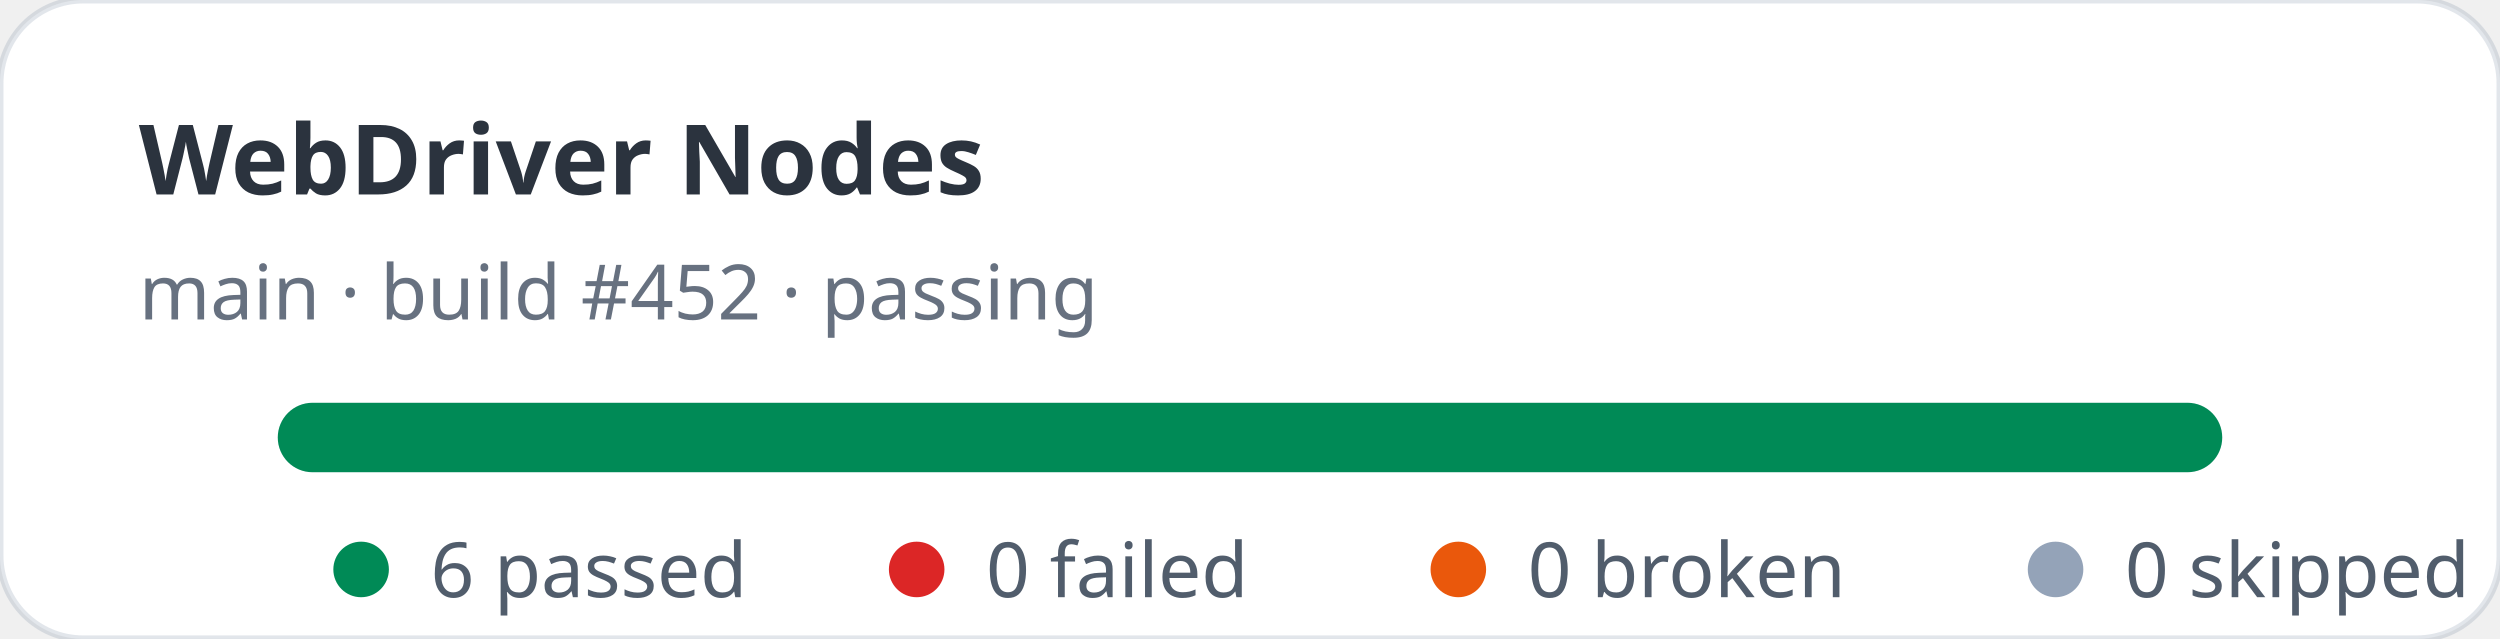
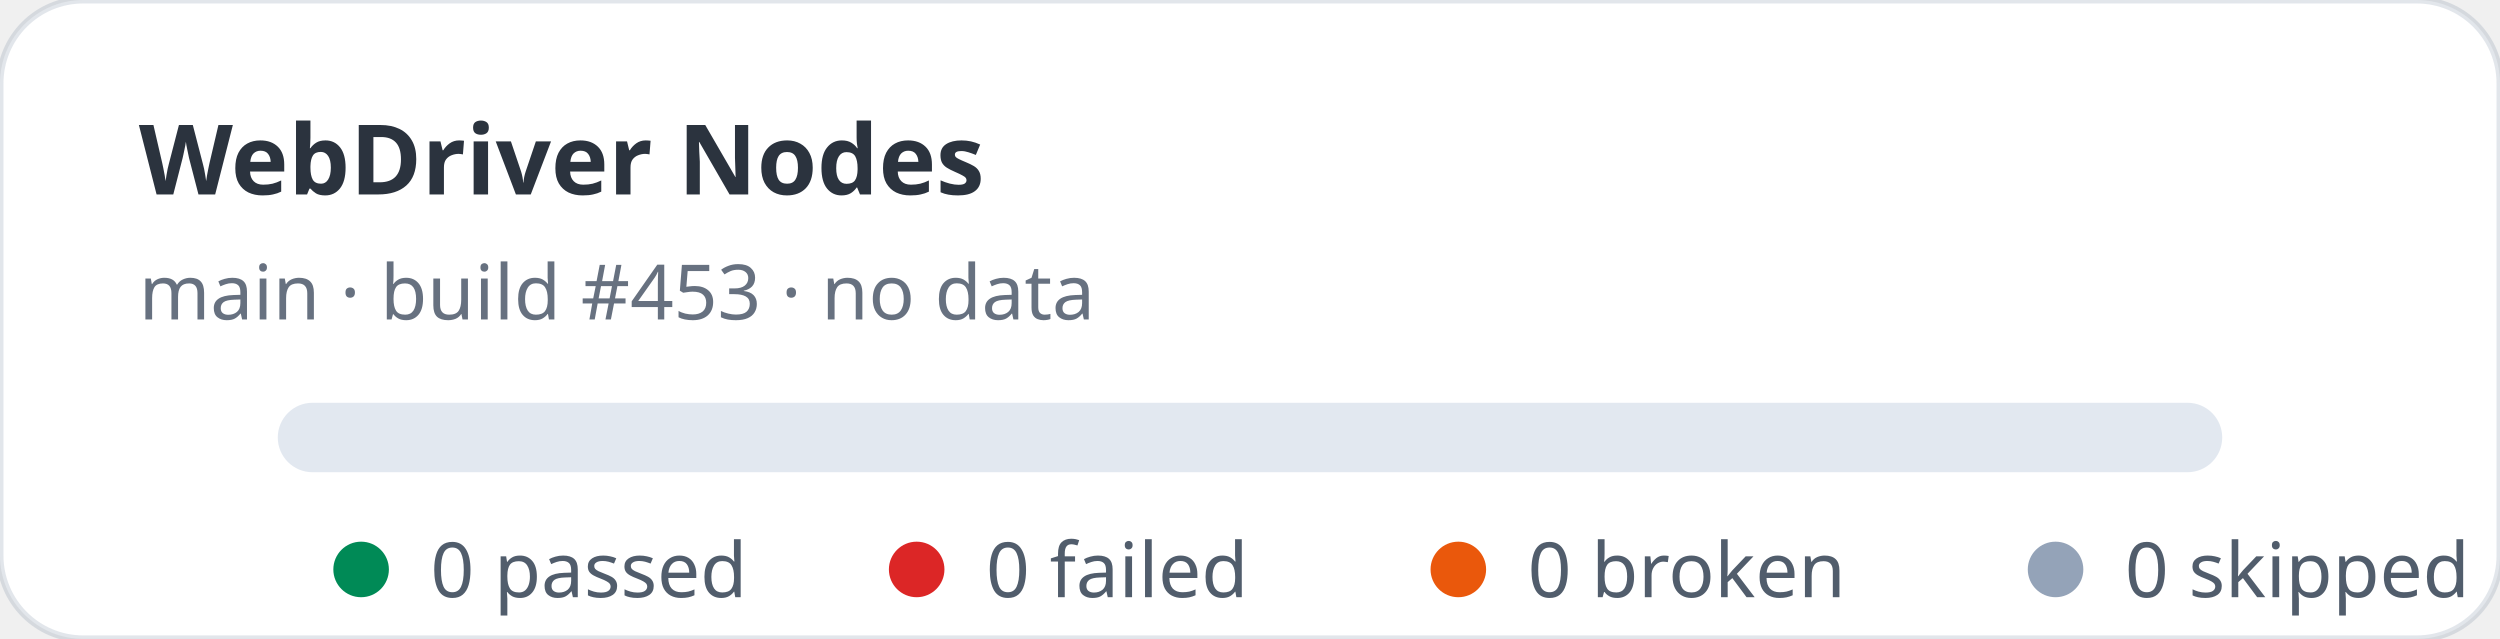
- <svg xmlns="http://www.w3.org/2000/svg" width="360" height="92" viewBox="0 0 360 92" role="img" aria-label="WebDriver Nodes stats: 6 passed, 0 failed">
+ <svg xmlns="http://www.w3.org/2000/svg" width="360" height="92" viewBox="0 0 360 92" role="img" aria-label="WebDriver Nodes stats: 0 passed, 0 failed">
  <rect width="360" height="92" rx="12" fill="#ffffff" stroke="rgba(11,48,86,0.12)" />
  <text x="20" y="28" fill="rgba(1,10,24,0.83)" font-family="ui-sans-serif,system-ui,sans-serif" font-size="14" font-weight="700">WebDriver Nodes</text>
-   <text x="20" y="46" fill="rgba(2,19,44,0.6)" font-family="ui-sans-serif,system-ui,sans-serif" font-size="11">main · build #452 · passing</text>
+   <text x="20" y="46" fill="rgba(2,19,44,0.6)" font-family="ui-sans-serif,system-ui,sans-serif" font-size="11">main · build #453 · no data</text>
  <rect x="40" y="58" width="280" height="10" rx="5" fill="#e2e8f0" />
-   <rect x="40" y="58" width="280" height="10" rx="5" fill="#008a56" />
  <g font-family="ui-sans-serif,system-ui,sans-serif" font-size="11" fill="rgba(1,18,40,0.68)">
    <circle cx="52" cy="82" r="4" fill="#008a56" />
-     <text x="62" y="86">6 passed</text>
+     <text x="62" y="86">0 passed</text>
    <circle cx="132" cy="82" r="4" fill="#dc2626" />
    <text x="142" y="86">0 failed</text>
    <circle cx="210" cy="82" r="4" fill="#ea580c" />
    <text x="220" y="86">0 broken</text>
    <circle cx="296" cy="82" r="4" fill="#94a3b8" />
    <text x="306" y="86">0 skipped</text>
  </g>
</svg>
